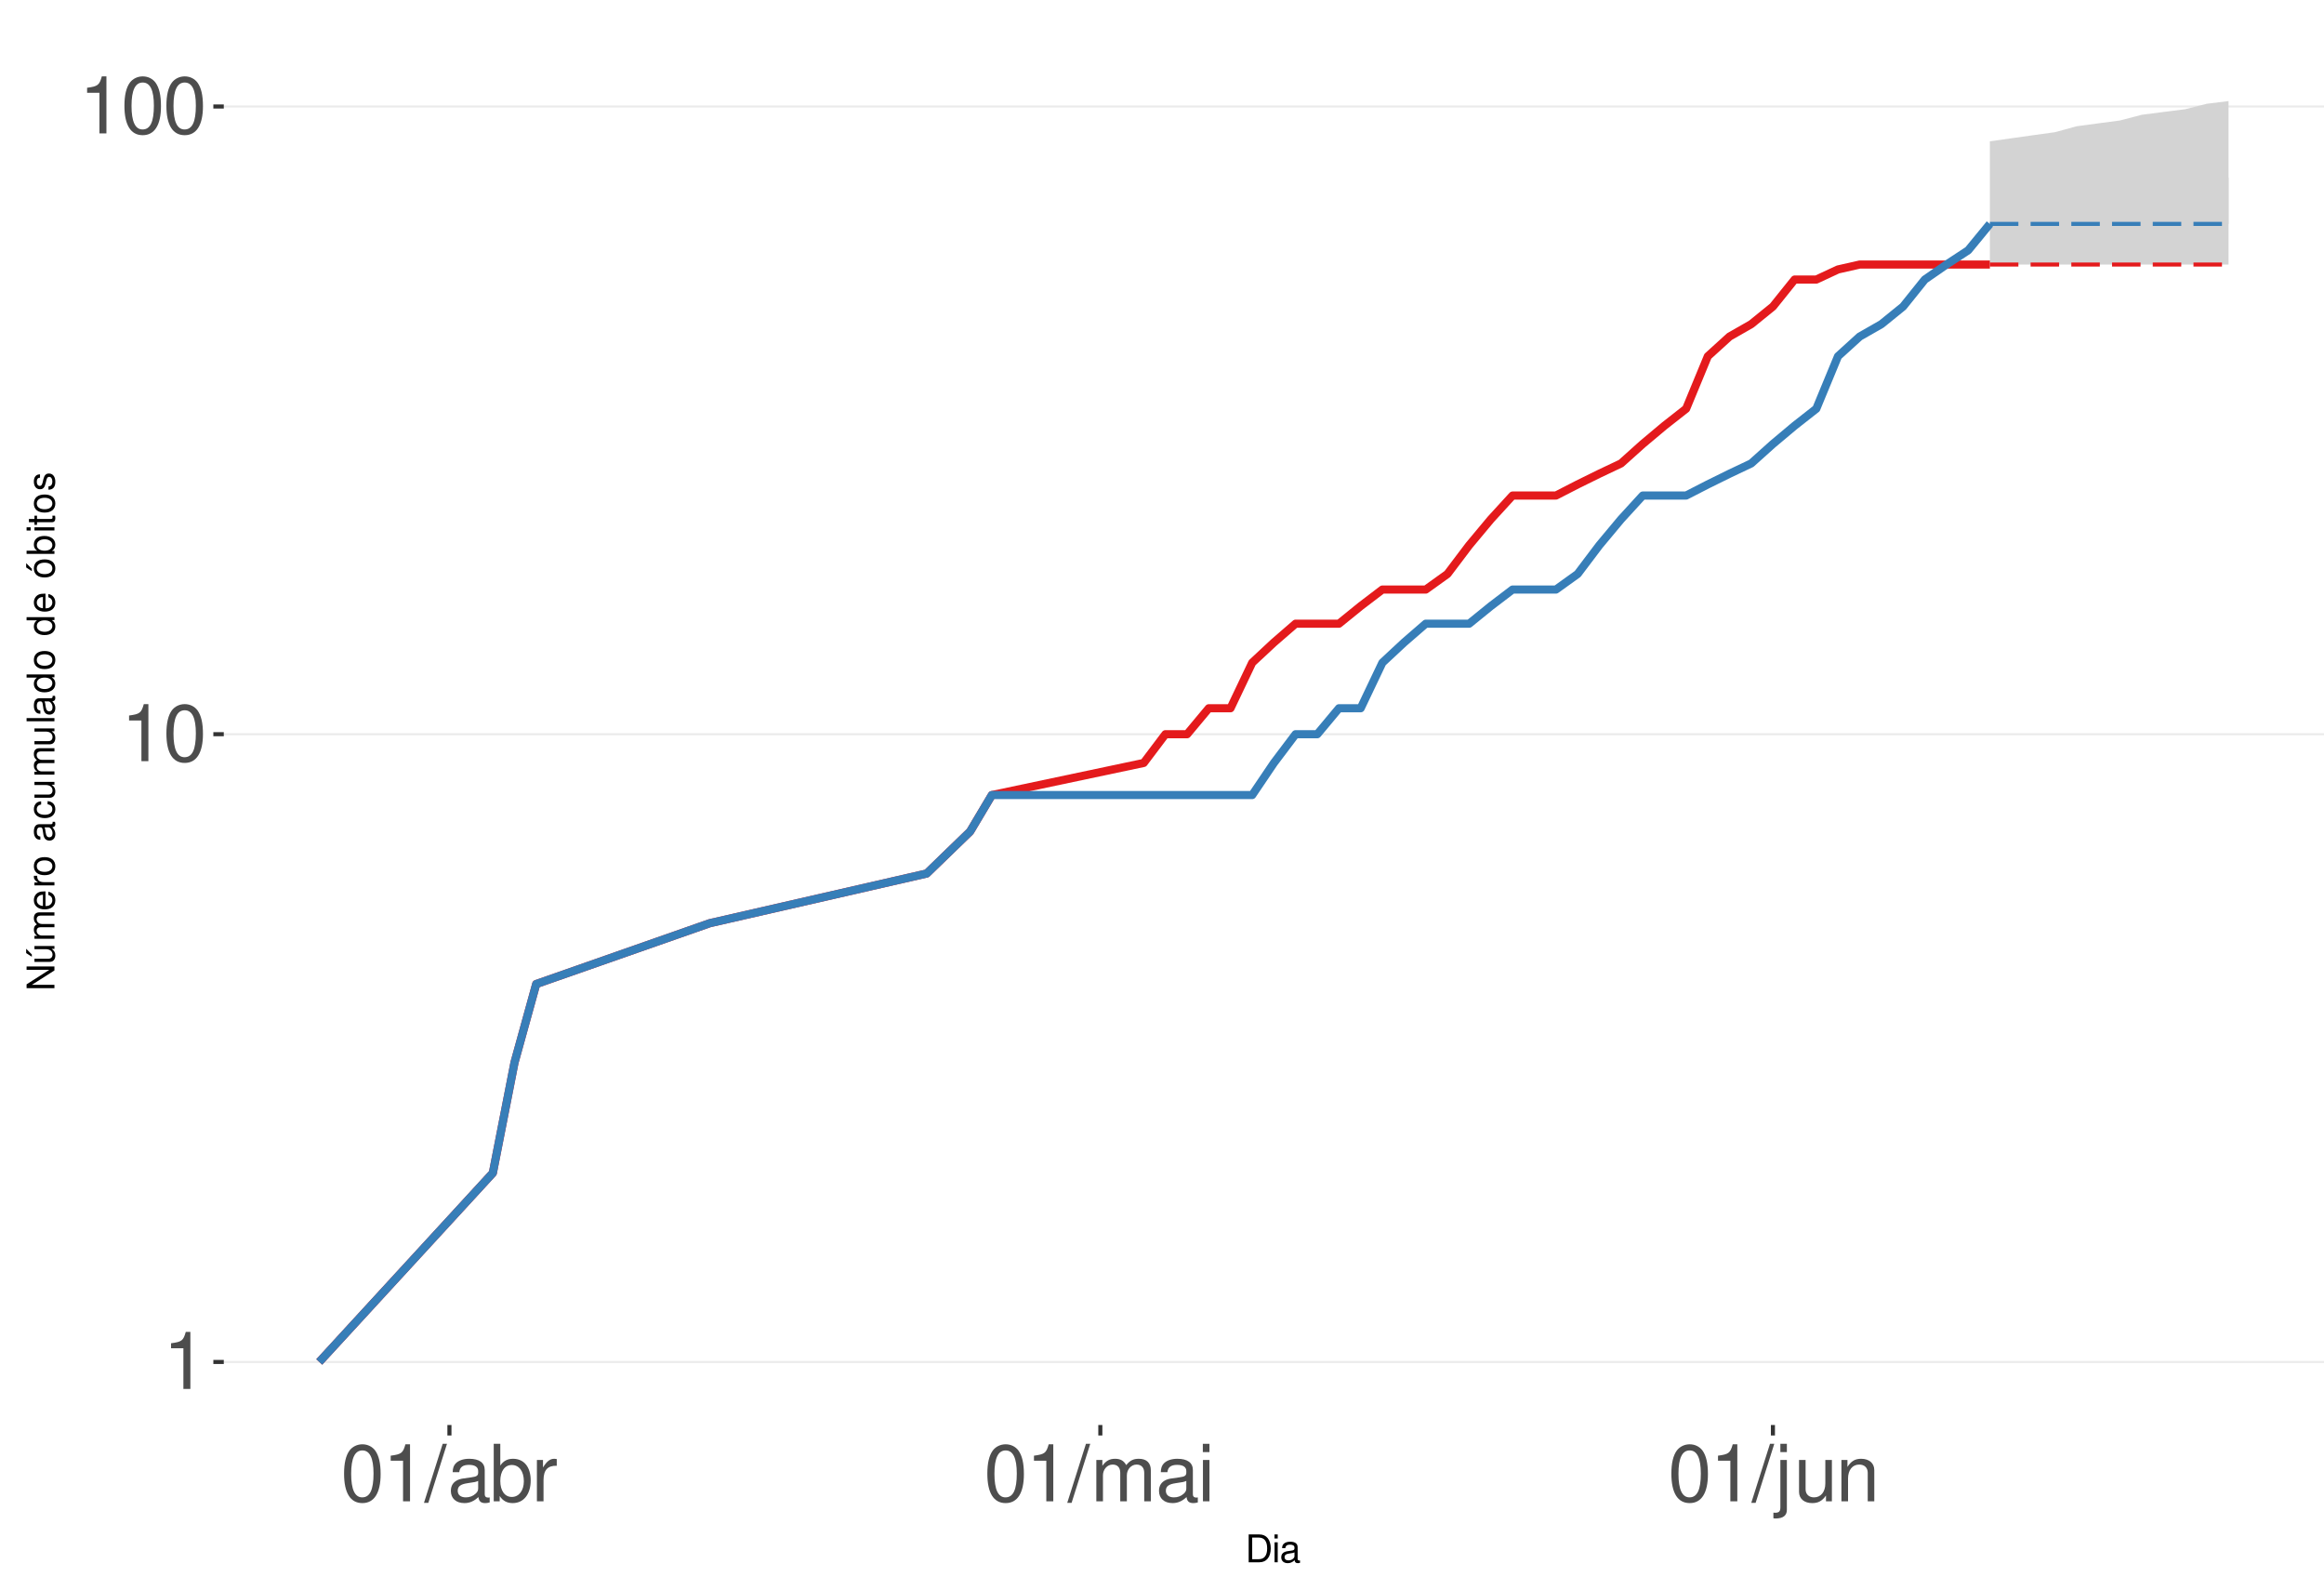
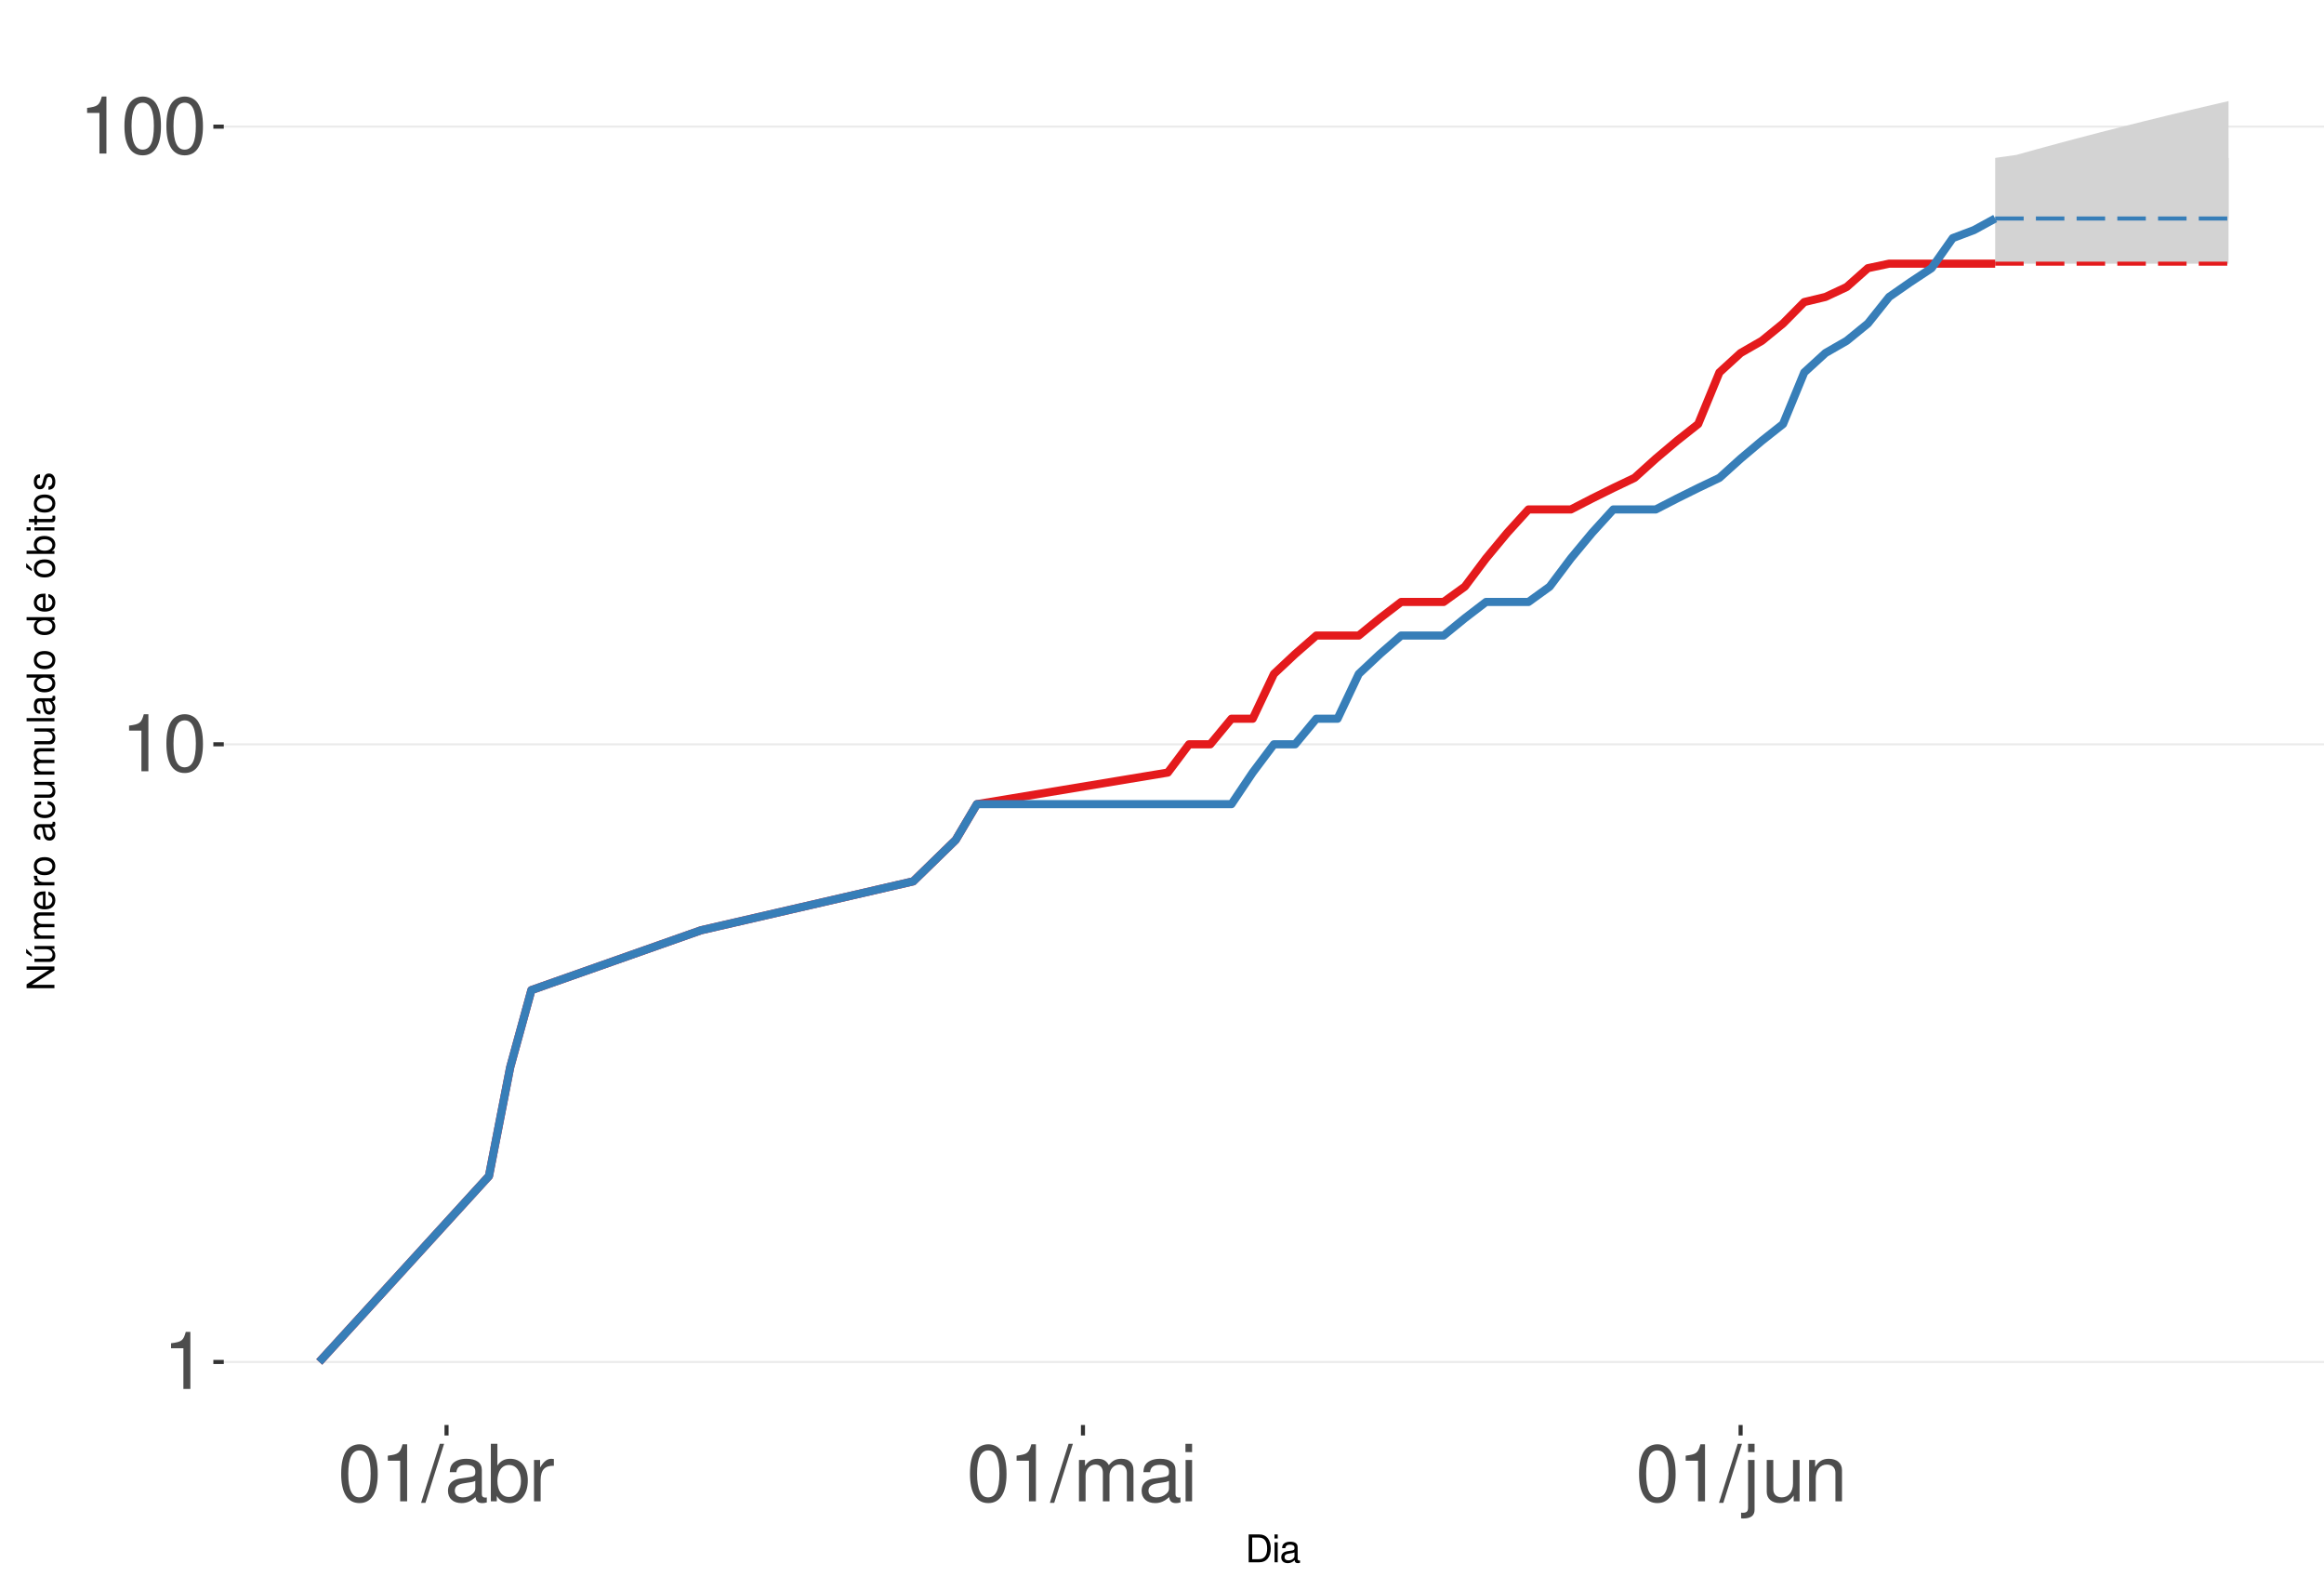
<svg xmlns="http://www.w3.org/2000/svg" xmlns:xlink="http://www.w3.org/1999/xlink" width="609pt" height="413pt" viewBox="0 0 609 413" version="1.1">
  <defs>
    <g>
      <symbol overflow="visible" id="glyph0-0">
        <path style="stroke:none;" d="" />
      </symbol>
      <symbol overflow="visible" id="glyph0-1">
        <path style="stroke:none;" d="M 5.344 -10.641 L 5.344 0 L 7.172 0 L 7.172 -14.938 L 5.969 -14.938 C 5.328 -12.641 4.922 -12.328 2.109 -11.953 L 2.109 -10.641 Z M 5.344 -10.641 " />
      </symbol>
      <symbol overflow="visible" id="glyph0-2">
        <path style="stroke:none;" d="M 5.688 -14.938 C 4.312 -14.938 3.078 -14.312 2.312 -13.297 C 1.359 -11.984 0.891 -10 0.891 -7.234 C 0.891 -2.188 2.547 0.469 5.688 0.469 C 8.781 0.469 10.469 -2.188 10.469 -7.109 C 10.469 -10 10.016 -11.938 9.047 -13.297 C 8.281 -14.328 7.062 -14.938 5.688 -14.938 Z M 5.688 -13.328 C 7.641 -13.328 8.609 -11.312 8.609 -7.266 C 8.609 -3.016 7.656 -1.031 5.641 -1.031 C 3.719 -1.031 2.75 -3.094 2.75 -7.203 C 2.75 -11.312 3.719 -13.328 5.688 -13.328 Z M 5.688 -13.328 " />
      </symbol>
      <symbol overflow="visible" id="glyph0-3">
        <path style="stroke:none;" d="M 4.734 -15.062 L -0.172 0.406 L 0.969 0.406 L 5.859 -15.062 Z M 4.734 -15.062 " />
      </symbol>
      <symbol overflow="visible" id="glyph0-4">
        <path style="stroke:none;" d="M 11.047 -1.016 C 10.859 -0.969 10.781 -0.969 10.672 -0.969 C 10.078 -0.969 9.75 -1.281 9.75 -1.812 L 9.75 -8.188 C 9.75 -10.094 8.344 -11.141 5.688 -11.141 C 4.094 -11.141 2.828 -10.672 2.094 -9.875 C 1.594 -9.312 1.391 -8.703 1.344 -7.625 L 3.078 -7.625 C 3.219 -8.938 4 -9.547 5.625 -9.547 C 7.188 -9.547 8.031 -8.969 8.031 -7.938 L 8.031 -7.484 C 8.016 -6.734 7.641 -6.469 6.234 -6.281 C 3.797 -5.969 3.422 -5.891 2.766 -5.625 C 1.516 -5.078 0.875 -4.125 0.875 -2.734 C 0.875 -0.766 2.234 0.469 4.422 0.469 C 5.781 0.469 6.875 0 8.094 -1.109 C 8.219 0 8.766 0.469 9.875 0.469 C 10.25 0.469 10.469 0.438 11.047 0.297 Z M 8.031 -3.406 C 8.031 -2.828 7.875 -2.484 7.359 -2 C 6.656 -1.359 5.797 -1.031 4.797 -1.031 C 3.453 -1.031 2.672 -1.672 2.672 -2.766 C 2.672 -3.906 3.406 -4.484 5.266 -4.75 C 7.109 -5 7.453 -5.078 8.031 -5.344 Z M 8.031 -3.406 " />
      </symbol>
      <symbol overflow="visible" id="glyph0-5">
        <path style="stroke:none;" d="M 1.109 -15.062 L 1.109 0 L 2.672 0 L 2.672 -1.391 C 3.484 -0.125 4.578 0.469 6.094 0.469 C 8.938 0.469 10.797 -1.859 10.797 -5.453 C 10.797 -8.969 9.047 -11.141 6.172 -11.141 C 4.688 -11.141 3.641 -10.578 2.828 -9.359 L 2.828 -15.062 Z M 5.844 -9.516 C 7.766 -9.516 9 -7.844 9 -5.266 C 9 -2.812 7.719 -1.141 5.844 -1.141 C 4 -1.141 2.828 -2.781 2.828 -5.328 C 2.828 -7.875 4 -9.516 5.844 -9.516 Z M 5.844 -9.516 " />
      </symbol>
      <symbol overflow="visible" id="glyph0-6">
        <path style="stroke:none;" d="M 1.422 -10.828 L 1.422 0 L 3.156 0 L 3.156 -5.625 C 3.188 -8.219 4.25 -9.375 6.625 -9.312 L 6.625 -11.078 C 6.344 -11.109 6.172 -11.141 5.969 -11.141 C 4.859 -11.141 4 -10.469 3.016 -8.859 L 3.016 -10.828 Z M 1.422 -10.828 " />
      </symbol>
      <symbol overflow="visible" id="glyph0-7">
        <path style="stroke:none;" d="M 1.453 -10.828 L 1.453 0 L 3.188 0 L 3.188 -6.797 C 3.188 -8.359 4.312 -9.625 5.719 -9.625 C 7 -9.625 7.719 -8.844 7.719 -7.453 L 7.719 0 L 9.453 0 L 9.453 -6.797 C 9.453 -8.359 10.594 -9.625 12 -9.625 C 13.266 -9.625 14 -8.812 14 -7.453 L 14 0 L 15.734 0 L 15.734 -8.125 C 15.734 -10.062 14.625 -11.141 12.594 -11.141 C 11.156 -11.141 10.281 -10.703 9.281 -9.484 C 8.641 -10.641 7.766 -11.141 6.359 -11.141 C 4.922 -11.141 3.953 -10.594 3.031 -9.297 L 3.031 -10.828 Z M 1.453 -10.828 " />
      </symbol>
      <symbol overflow="visible" id="glyph0-8">
        <path style="stroke:none;" d="M 3.094 -10.828 L 1.391 -10.828 L 1.391 0 L 3.094 0 Z M 3.094 -15.062 L 1.359 -15.062 L 1.359 -12.891 L 3.094 -12.891 Z M 3.094 -15.062 " />
      </symbol>
      <symbol overflow="visible" id="glyph0-9">
        <path style="stroke:none;" d="M 1.453 -10.828 L 1.453 1.562 C 1.453 2.641 1.109 3 0.047 3 C -0.078 3 -0.141 3 -0.375 2.969 L -0.375 4.438 C -0.172 4.484 -0.062 4.5 0.203 4.5 C 2.141 4.5 3.156 3.734 3.156 2.25 L 3.156 -10.828 Z M 3.156 -15.062 L 1.453 -15.062 L 1.453 -12.891 L 3.156 -12.891 Z M 3.156 -15.062 " />
      </symbol>
      <symbol overflow="visible" id="glyph0-10">
        <path style="stroke:none;" d="M 9.953 0 L 9.953 -10.828 L 8.234 -10.828 L 8.234 -4.688 C 8.234 -2.484 7.078 -1.031 5.281 -1.031 C 3.922 -1.031 3.062 -1.859 3.062 -3.156 L 3.062 -10.828 L 1.344 -10.828 L 1.344 -2.484 C 1.344 -0.688 2.688 0.469 4.797 0.469 C 6.375 0.469 7.391 -0.078 8.406 -1.516 L 8.406 0 Z M 9.953 0 " />
      </symbol>
      <symbol overflow="visible" id="glyph0-11">
        <path style="stroke:none;" d="M 1.453 -10.828 L 1.453 0 L 3.188 0 L 3.188 -5.969 C 3.188 -8.188 4.344 -9.625 6.109 -9.625 C 7.484 -9.625 8.344 -8.797 8.344 -7.5 L 8.344 0 L 10.062 0 L 10.062 -8.188 C 10.062 -9.984 8.719 -11.141 6.625 -11.141 C 5.016 -11.141 3.984 -10.516 3.031 -9 L 3.031 -10.828 Z M 1.453 -10.828 " />
      </symbol>
      <symbol overflow="visible" id="glyph1-0">
        <path style="stroke:none;" d="" />
      </symbol>
      <symbol overflow="visible" id="glyph1-1">
        <path style="stroke:none;" d="M 0.891 0 L 3.703 0 C 5.547 0 6.672 -1.375 6.672 -3.656 C 6.672 -5.906 5.547 -7.297 3.703 -7.297 L 0.891 -7.297 Z M 1.812 -0.812 L 1.812 -6.469 L 3.547 -6.469 C 4.984 -6.469 5.734 -5.5 5.734 -3.641 C 5.734 -1.797 4.984 -0.812 3.547 -0.812 Z M 1.812 -0.812 " />
      </symbol>
      <symbol overflow="visible" id="glyph1-2">
        <path style="stroke:none;" d="M 1.5 -5.234 L 0.672 -5.234 L 0.672 0 L 1.5 0 Z M 1.5 -7.297 L 0.656 -7.297 L 0.656 -6.234 L 1.5 -6.234 Z M 1.5 -7.297 " />
      </symbol>
      <symbol overflow="visible" id="glyph1-3">
        <path style="stroke:none;" d="M 5.344 -0.484 C 5.266 -0.469 5.219 -0.469 5.172 -0.469 C 4.875 -0.469 4.719 -0.625 4.719 -0.875 L 4.719 -3.953 C 4.719 -4.891 4.047 -5.391 2.75 -5.391 C 1.984 -5.391 1.375 -5.172 1.016 -4.781 C 0.766 -4.516 0.672 -4.203 0.656 -3.688 L 1.484 -3.688 C 1.562 -4.328 1.938 -4.625 2.719 -4.625 C 3.484 -4.625 3.891 -4.344 3.891 -3.844 L 3.891 -3.625 C 3.875 -3.266 3.703 -3.125 3.016 -3.047 C 1.844 -2.891 1.656 -2.844 1.344 -2.719 C 0.734 -2.453 0.422 -2 0.422 -1.312 C 0.422 -0.375 1.078 0.234 2.141 0.234 C 2.797 0.234 3.328 0 3.922 -0.547 C 3.984 0 4.234 0.234 4.781 0.234 C 4.953 0.234 5.062 0.203 5.344 0.141 Z M 3.891 -1.656 C 3.891 -1.375 3.812 -1.203 3.562 -0.969 C 3.219 -0.656 2.812 -0.5 2.312 -0.5 C 1.672 -0.5 1.297 -0.812 1.297 -1.344 C 1.297 -1.891 1.656 -2.172 2.547 -2.297 C 3.438 -2.422 3.609 -2.453 3.891 -2.594 Z M 3.891 -1.656 " />
      </symbol>
      <symbol overflow="visible" id="glyph2-0">
        <path style="stroke:none;" d="" />
      </symbol>
      <symbol overflow="visible" id="glyph2-1">
        <path style="stroke:none;" d="M -7.297 -6.453 L -7.297 -5.578 L -1.328 -5.578 L -7.297 -1.766 L -7.297 -0.766 L 0 -0.766 L 0 -1.641 L -5.906 -1.641 L 0 -5.406 L 0 -6.453 Z M -7.297 -6.453 " />
      </symbol>
      <symbol overflow="visible" id="glyph2-2">
        <path style="stroke:none;" d="M 0 -4.812 L -5.234 -4.812 L -5.234 -3.984 L -2.266 -3.984 C -1.203 -3.984 -0.5 -3.438 -0.5 -2.562 C -0.5 -1.906 -0.906 -1.484 -1.531 -1.484 L -5.234 -1.484 L -5.234 -0.656 L -1.203 -0.656 C -0.328 -0.656 0.234 -1.297 0.234 -2.312 C 0.234 -3.094 -0.047 -3.578 -0.734 -4.062 L 0 -4.062 Z M -7.406 -2.953 L -5.922 -2 L -5.922 -2.594 L -7.406 -4.094 Z M -7.406 -2.953 " />
      </symbol>
      <symbol overflow="visible" id="glyph2-3">
        <path style="stroke:none;" d="M -5.234 -0.703 L 0 -0.703 L 0 -1.547 L -3.297 -1.547 C -4.047 -1.547 -4.656 -2.094 -4.656 -2.766 C -4.656 -3.391 -4.281 -3.734 -3.609 -3.734 L 0 -3.734 L 0 -4.578 L -3.297 -4.578 C -4.047 -4.578 -4.656 -5.125 -4.656 -5.812 C -4.656 -6.422 -4.266 -6.781 -3.609 -6.781 L 0 -6.781 L 0 -7.625 L -3.938 -7.625 C -4.875 -7.625 -5.391 -7.078 -5.391 -6.094 C -5.391 -5.406 -5.188 -4.984 -4.594 -4.484 C -5.156 -4.188 -5.391 -3.766 -5.391 -3.078 C -5.391 -2.375 -5.125 -1.906 -4.5 -1.469 L -5.234 -1.469 Z M -5.234 -0.703 " />
      </symbol>
      <symbol overflow="visible" id="glyph2-4">
        <path style="stroke:none;" d="M -2.344 -5.125 C -3.141 -5.125 -3.625 -5.062 -4.016 -4.922 C -4.875 -4.578 -5.391 -3.781 -5.391 -2.797 C -5.391 -1.344 -4.281 -0.406 -2.547 -0.406 C -0.812 -0.406 0.234 -1.297 0.234 -2.781 C 0.234 -3.984 -0.453 -4.812 -1.594 -5.016 L -1.594 -4.188 C -0.906 -3.953 -0.547 -3.484 -0.547 -2.812 C -0.547 -2.281 -0.781 -1.828 -1.219 -1.547 C -1.516 -1.344 -1.812 -1.281 -2.344 -1.266 Z M -3.016 -1.297 C -3.984 -1.359 -4.625 -1.953 -4.625 -2.797 C -4.625 -3.641 -3.953 -4.234 -3.016 -4.234 Z M -3.016 -1.297 " />
      </symbol>
      <symbol overflow="visible" id="glyph2-5">
        <path style="stroke:none;" d="M -5.234 -0.688 L 0 -0.688 L 0 -1.531 L -2.719 -1.531 C -3.984 -1.547 -4.547 -2.062 -4.516 -3.203 L -5.359 -3.203 C -5.375 -3.062 -5.391 -2.984 -5.391 -2.891 C -5.391 -2.344 -5.062 -1.938 -4.297 -1.453 L -5.234 -1.453 Z M -5.234 -0.688 " />
      </symbol>
      <symbol overflow="visible" id="glyph2-6">
        <path style="stroke:none;" d="M -5.391 -2.719 C -5.391 -1.234 -4.344 -0.359 -2.578 -0.359 C -0.812 -0.359 0.234 -1.234 0.234 -2.734 C 0.234 -4.203 -0.812 -5.094 -2.547 -5.094 C -4.359 -5.094 -5.391 -4.234 -5.391 -2.719 Z M -4.625 -2.734 C -4.625 -3.672 -3.844 -4.234 -2.547 -4.234 C -1.312 -4.234 -0.547 -3.656 -0.547 -2.734 C -0.547 -1.797 -1.312 -1.234 -2.578 -1.234 C -3.844 -1.234 -4.625 -1.797 -4.625 -2.734 Z M -4.625 -2.734 " />
      </symbol>
      <symbol overflow="visible" id="glyph2-7">
        <path style="stroke:none;" d="" />
      </symbol>
      <symbol overflow="visible" id="glyph2-8">
        <path style="stroke:none;" d="M -0.484 -5.344 C -0.469 -5.266 -0.469 -5.219 -0.469 -5.172 C -0.469 -4.875 -0.625 -4.719 -0.875 -4.719 L -3.953 -4.719 C -4.891 -4.719 -5.391 -4.047 -5.391 -2.75 C -5.391 -1.984 -5.172 -1.375 -4.781 -1.016 C -4.516 -0.766 -4.203 -0.672 -3.688 -0.656 L -3.688 -1.484 C -4.328 -1.562 -4.625 -1.938 -4.625 -2.719 C -4.625 -3.484 -4.344 -3.891 -3.844 -3.891 L -3.625 -3.891 C -3.266 -3.875 -3.125 -3.703 -3.047 -3.016 C -2.891 -1.844 -2.844 -1.656 -2.719 -1.344 C -2.453 -0.734 -2 -0.422 -1.312 -0.422 C -0.375 -0.422 0.234 -1.078 0.234 -2.141 C 0.234 -2.797 0 -3.328 -0.547 -3.922 C 0 -3.984 0.234 -4.234 0.234 -4.781 C 0.234 -4.953 0.203 -5.062 0.141 -5.344 Z M -1.656 -3.891 C -1.375 -3.891 -1.203 -3.812 -0.969 -3.562 C -0.656 -3.219 -0.5 -2.812 -0.5 -2.312 C -0.5 -1.672 -0.812 -1.297 -1.344 -1.297 C -1.891 -1.297 -2.172 -1.656 -2.297 -2.547 C -2.422 -3.438 -2.453 -3.609 -2.594 -3.891 Z M -1.656 -3.891 " />
      </symbol>
      <symbol overflow="visible" id="glyph2-9">
        <path style="stroke:none;" d="M -3.484 -4.703 C -3.984 -4.672 -4.312 -4.562 -4.609 -4.359 C -5.094 -4 -5.391 -3.375 -5.391 -2.641 C -5.391 -1.219 -4.266 -0.312 -2.531 -0.312 C -0.844 -0.312 0.234 -1.203 0.234 -2.625 C 0.234 -3.875 -0.516 -4.672 -1.797 -4.766 L -1.797 -3.938 C -0.953 -3.797 -0.547 -3.359 -0.547 -2.656 C -0.547 -1.734 -1.297 -1.188 -2.531 -1.188 C -3.844 -1.188 -4.625 -1.719 -4.625 -2.625 C -4.625 -3.328 -4.203 -3.766 -3.484 -3.875 Z M -3.484 -4.703 " />
      </symbol>
      <symbol overflow="visible" id="glyph2-10">
        <path style="stroke:none;" d="M 0 -4.812 L -5.234 -4.812 L -5.234 -3.984 L -2.266 -3.984 C -1.203 -3.984 -0.5 -3.438 -0.5 -2.562 C -0.5 -1.906 -0.906 -1.484 -1.531 -1.484 L -5.234 -1.484 L -5.234 -0.656 L -1.203 -0.656 C -0.328 -0.656 0.234 -1.297 0.234 -2.312 C 0.234 -3.094 -0.047 -3.578 -0.734 -4.062 L 0 -4.062 Z M 0 -4.812 " />
      </symbol>
      <symbol overflow="visible" id="glyph2-11">
        <path style="stroke:none;" d="M -7.297 -1.516 L -7.297 -0.688 L 0 -0.688 L 0 -1.516 Z M -7.297 -1.516 " />
      </symbol>
      <symbol overflow="visible" id="glyph2-12">
        <path style="stroke:none;" d="M -7.297 -4.953 L -7.297 -4.125 L -4.578 -4.125 C -5.109 -3.766 -5.391 -3.203 -5.391 -2.516 C -5.391 -1.156 -4.297 -0.266 -2.625 -0.266 C -0.859 -0.266 0.234 -1.125 0.234 -2.547 C 0.234 -3.266 -0.047 -3.766 -0.688 -4.203 L 0 -4.203 L 0 -4.953 Z M -4.609 -2.656 C -4.609 -3.547 -3.812 -4.125 -2.562 -4.125 C -1.344 -4.125 -0.547 -3.547 -0.547 -2.656 C -0.547 -1.734 -1.359 -1.125 -2.578 -1.125 C -3.797 -1.125 -4.609 -1.734 -4.609 -2.656 Z M -4.609 -2.656 " />
      </symbol>
      <symbol overflow="visible" id="glyph2-13">
        <path style="stroke:none;" d="M -5.391 -2.719 C -5.391 -1.234 -4.344 -0.359 -2.578 -0.359 C -0.812 -0.359 0.234 -1.234 0.234 -2.734 C 0.234 -4.203 -0.812 -5.094 -2.547 -5.094 C -4.359 -5.094 -5.391 -4.234 -5.391 -2.719 Z M -4.625 -2.734 C -4.625 -3.672 -3.844 -4.234 -2.547 -4.234 C -1.312 -4.234 -0.547 -3.656 -0.547 -2.734 C -0.547 -1.797 -1.312 -1.234 -2.578 -1.234 C -3.844 -1.234 -4.625 -1.797 -4.625 -2.734 Z M -7.406 -2.984 L -5.922 -2.016 L -5.922 -2.625 L -7.406 -4.109 Z M -7.406 -2.984 " />
      </symbol>
      <symbol overflow="visible" id="glyph2-14">
        <path style="stroke:none;" d="M -7.297 -0.547 L 0 -0.547 L 0 -1.297 L -0.672 -1.297 C -0.062 -1.688 0.234 -2.219 0.234 -2.953 C 0.234 -4.328 -0.906 -5.234 -2.641 -5.234 C -4.344 -5.234 -5.391 -4.375 -5.391 -2.984 C -5.391 -2.266 -5.125 -1.766 -4.531 -1.375 L -7.297 -1.375 Z M -4.609 -2.828 C -4.609 -3.766 -3.797 -4.359 -2.547 -4.359 C -1.359 -4.359 -0.547 -3.734 -0.547 -2.828 C -0.547 -1.938 -1.344 -1.375 -2.578 -1.375 C -3.812 -1.375 -4.609 -1.938 -4.609 -2.828 Z M -4.609 -2.828 " />
      </symbol>
      <symbol overflow="visible" id="glyph2-15">
        <path style="stroke:none;" d="M -5.234 -1.5 L -5.234 -0.672 L 0 -0.672 L 0 -1.5 Z M -7.297 -1.5 L -7.297 -0.656 L -6.234 -0.656 L -6.234 -1.5 Z M -7.297 -1.5 " />
      </symbol>
      <symbol overflow="visible" id="glyph2-16">
        <path style="stroke:none;" d="M -5.234 -2.547 L -5.234 -1.688 L -6.688 -1.688 L -6.688 -0.844 L -5.234 -0.844 L -5.234 -0.141 L -4.562 -0.141 L -4.562 -0.844 L -0.594 -0.844 C -0.062 -0.844 0.234 -1.203 0.234 -1.859 C 0.234 -2.078 0.203 -2.266 0.156 -2.547 L -0.547 -2.547 C -0.516 -2.422 -0.5 -2.312 -0.5 -2.141 C -0.5 -1.781 -0.594 -1.688 -0.969 -1.688 L -4.562 -1.688 L -4.562 -2.547 Z M -5.234 -2.547 " />
      </symbol>
      <symbol overflow="visible" id="glyph2-17">
        <path style="stroke:none;" d="M -3.781 -4.375 C -4.812 -4.375 -5.391 -3.688 -5.391 -2.484 C -5.391 -1.266 -4.766 -0.469 -3.797 -0.469 C -2.969 -0.469 -2.578 -0.891 -2.281 -2.125 L -2.094 -2.906 C -1.953 -3.484 -1.734 -3.719 -1.375 -3.719 C -0.875 -3.719 -0.547 -3.234 -0.547 -2.5 C -0.547 -2.047 -0.672 -1.672 -0.891 -1.453 C -1.047 -1.328 -1.188 -1.266 -1.562 -1.219 L -1.562 -0.344 C -0.344 -0.375 0.234 -1.062 0.234 -2.438 C 0.234 -3.75 -0.422 -4.594 -1.438 -4.594 C -2.203 -4.594 -2.641 -4.156 -2.891 -3.109 L -3.078 -2.312 C -3.234 -1.625 -3.453 -1.344 -3.828 -1.344 C -4.312 -1.344 -4.625 -1.766 -4.625 -2.453 C -4.625 -3.125 -4.328 -3.484 -3.781 -3.5 Z M -3.781 -4.375 " />
      </symbol>
    </g>
    <clipPath id="clip1">
      <path d="M 58.645 9.961 L 609 9.961 L 609 373.328 L 58.645 373.328 Z M 58.645 9.961 " />
    </clipPath>
    <clipPath id="clip2">
      <path d="M 58.645 356 L 609 356 L 609 358 L 58.645 358 Z M 58.645 356 " />
    </clipPath>
    <clipPath id="clip3">
-       <path d="M 58.645 192 L 609 192 L 609 193 L 58.645 193 Z M 58.645 192 " />
+       <path d="M 58.645 194 L 609 194 L 609 196 L 58.645 196 Z M 58.645 194 " />
    </clipPath>
    <clipPath id="clip4">
-       <path d="M 58.645 27 L 609 27 L 609 29 L 58.645 29 Z M 58.645 27 " />
+       <path d="M 58.645 32 L 609 32 L 609 34 L 58.645 34 Z M 58.645 32 " />
    </clipPath>
  </defs>
  <g id="surface255">
    <rect x="0" y="0" width="609" height="413" style="fill:rgb(100%,100%,100%);fill-opacity:1;stroke:none;" />
    <rect x="0" y="0" width="609" height="413" style="fill:rgb(100%,100%,100%);fill-opacity:1;stroke:none;" />
    <path style="fill:none;stroke-width:1.067;stroke-linecap:round;stroke-linejoin:round;stroke:rgb(100%,100%,100%);stroke-opacity:1;stroke-miterlimit:10;" d="M 0 413 L 609 413 L 609 0 L 0 0 Z M 0 413 " />
    <g clip-path="url(#clip1)" clip-rule="nonzero">
      <path style=" stroke:none;fill-rule:nonzero;fill:rgb(100%,100%,100%);fill-opacity:1;" d="M 58.645 373.328 L 609 373.328 L 609 9.961 L 58.645 9.961 Z M 58.645 373.328 " />
    </g>
    <g clip-path="url(#clip2)" clip-rule="nonzero">
      <path style="fill:none;stroke-width:0.533;stroke-linecap:butt;stroke-linejoin:round;stroke:rgb(92.157%,92.157%,92.157%);stroke-opacity:1;stroke-miterlimit:10;" d="M 58.645 356.812 L 609 356.812 " />
    </g>
    <g clip-path="url(#clip3)" clip-rule="nonzero">
-       <path style="fill:none;stroke-width:0.533;stroke-linecap:butt;stroke-linejoin:round;stroke:rgb(92.157%,92.157%,92.157%);stroke-opacity:1;stroke-miterlimit:10;" d="M 58.645 192.352 L 609 192.352 " />
+       <path style="fill:none;stroke-width:0.533;stroke-linecap:butt;stroke-linejoin:round;stroke:rgb(92.157%,92.157%,92.157%);stroke-opacity:1;stroke-miterlimit:10;" d="M 58.645 194.996 L 609 194.996 " />
    </g>
    <g clip-path="url(#clip4)" clip-rule="nonzero">
-       <path style="fill:none;stroke-width:0.533;stroke-linecap:butt;stroke-linejoin:round;stroke:rgb(92.157%,92.157%,92.157%);stroke-opacity:1;stroke-miterlimit:10;" d="M 58.645 27.895 L 609 27.895 " />
-     </g>
-     <path style=" stroke:none;fill-rule:nonzero;fill:rgb(82.745%,82.745%,82.745%);fill-opacity:1;" d="M 521.445 37.023 L 527.129 36.219 L 532.816 35.418 L 538.5 34.629 L 544.184 33.078 L 549.871 32.312 L 555.555 31.559 L 561.242 30.07 L 566.926 29.336 L 572.613 28.613 L 578.297 27.184 L 583.984 26.48 L 583.984 69.305 L 521.445 69.305 Z M 521.445 37.023 " />
-     <path style=" stroke:none;fill-rule:nonzero;fill:rgb(82.745%,82.745%,82.745%);fill-opacity:1;" d="M 521.445 58.66 L 527.129 57.57 L 532.816 56.496 L 538.5 54.395 L 544.184 53.367 L 549.871 52.355 L 555.555 51.355 L 561.242 50.371 L 566.926 48.441 L 572.613 47.496 L 578.297 46.562 L 583.984 46.562 L 583.984 58.66 Z M 521.445 58.66 " />
-     <path style="fill:none;stroke-width:2.134;stroke-linecap:butt;stroke-linejoin:round;stroke:rgb(89.412%,10.196%,10.98%);stroke-opacity:1;stroke-miterlimit:10;" d="M 83.66 356.812 L 129.145 307.305 L 134.832 278.344 L 140.516 257.797 L 186 241.859 L 242.855 228.84 L 254.227 217.828 L 259.91 208.289 L 299.711 199.879 L 305.395 192.352 L 311.082 192.352 L 316.766 185.547 L 322.453 185.547 L 328.137 173.613 L 333.824 168.32 L 339.508 163.395 L 350.879 163.395 L 356.566 158.785 L 362.25 154.453 L 373.621 154.453 L 379.305 150.371 L 384.992 142.848 L 390.676 136.039 L 396.363 129.824 L 407.734 129.824 L 413.418 126.906 L 419.105 124.105 L 424.789 121.41 L 430.477 116.309 L 436.16 111.543 L 441.848 107.078 L 447.531 93.34 L 453.219 88.172 L 458.902 84.926 L 464.59 80.316 L 470.273 73.238 L 475.961 73.238 L 481.645 70.594 L 487.332 69.305 L 521.445 69.305 " />
-     <path style="fill:none;stroke-width:1.067;stroke-linecap:butt;stroke-linejoin:round;stroke:rgb(89.412%,10.196%,10.98%);stroke-opacity:1;stroke-dasharray:7.469,3.201;stroke-miterlimit:10;" d="M 521.445 69.305 L 583.984 69.305 " />
-     <path style="fill:none;stroke-width:2.134;stroke-linecap:butt;stroke-linejoin:round;stroke:rgb(21.569%,49.412%,72.157%);stroke-opacity:1;stroke-miterlimit:10;" d="M 83.66 356.812 L 129.145 307.305 L 134.832 278.344 L 140.516 257.797 L 186 241.859 L 242.855 228.84 L 254.227 217.828 L 259.91 208.289 L 328.137 208.289 L 333.824 199.879 L 339.508 192.352 L 345.195 192.352 L 350.879 185.547 L 356.566 185.547 L 362.25 173.613 L 367.934 168.32 L 373.621 163.395 L 384.992 163.395 L 390.676 158.785 L 396.363 154.453 L 407.734 154.453 L 413.418 150.371 L 419.105 142.848 L 424.789 136.039 L 430.477 129.824 L 441.848 129.824 L 447.531 126.906 L 453.219 124.105 L 458.902 121.41 L 464.59 116.309 L 470.273 111.543 L 475.961 107.078 L 481.645 93.34 L 487.332 88.172 L 493.016 84.926 L 498.703 80.316 L 504.387 73.238 L 510.074 69.305 L 515.758 65.578 L 521.445 58.66 " />
-     <path style="fill:none;stroke-width:1.067;stroke-linecap:butt;stroke-linejoin:round;stroke:rgb(21.569%,49.412%,72.157%);stroke-opacity:1;stroke-dasharray:7.469,3.201;stroke-miterlimit:10;" d="M 521.445 58.66 L 583.984 58.66 " />
+       <path style="fill:none;stroke-width:0.533;stroke-linecap:butt;stroke-linejoin:round;stroke:rgb(92.157%,92.157%,92.157%);stroke-opacity:1;stroke-miterlimit:10;" d="M 58.645 33.176 L 609 33.176 " />
+     </g>
+     <path style=" stroke:none;fill-rule:nonzero;fill:rgb(82.745%,82.745%,82.745%);fill-opacity:1;" d="M 522.832 41.367 L 528.391 40.582 L 533.953 39.035 L 539.512 37.527 L 545.07 36.047 L 550.629 34.598 L 556.188 33.176 L 561.746 31.785 L 567.305 30.422 L 572.867 29.082 L 578.426 27.77 L 583.984 26.48 L 583.984 69.078 L 522.832 69.078 Z M 522.832 41.367 " />
+     <path style=" stroke:none;fill-rule:nonzero;fill:rgb(82.745%,82.745%,82.745%);fill-opacity:1;" d="M 522.832 57.246 L 528.391 55.293 L 533.953 53.395 L 539.512 51.547 L 545.07 50.637 L 550.629 48.859 L 556.188 47.125 L 561.746 45.43 L 567.305 43.777 L 572.867 42.965 L 578.426 42.16 L 583.984 41.367 L 583.984 57.246 Z M 522.832 57.246 " />
+     <path style="fill:none;stroke-width:2.134;stroke-linecap:butt;stroke-linejoin:round;stroke:rgb(89.412%,10.196%,10.98%);stroke-opacity:1;stroke-miterlimit:10;" d="M 83.66 356.812 L 128.133 308.102 L 133.695 279.605 L 139.254 259.387 L 183.727 243.707 L 239.316 230.895 L 250.434 220.062 L 255.996 210.676 L 306.027 202.398 L 311.586 194.996 L 317.145 194.996 L 322.703 188.297 L 328.262 188.297 L 333.824 176.559 L 339.383 171.348 L 344.941 166.5 L 356.059 166.5 L 361.617 161.965 L 367.176 157.703 L 378.297 157.703 L 383.855 153.688 L 389.414 146.281 L 394.973 139.586 L 400.531 133.469 L 411.652 133.469 L 417.211 130.602 L 422.77 127.844 L 428.328 125.191 L 433.887 120.172 L 439.445 115.484 L 445.004 111.09 L 450.566 97.57 L 456.125 92.488 L 461.684 89.293 L 467.242 84.758 L 472.801 79.133 L 478.359 77.793 L 483.918 75.191 L 489.477 70.258 L 495.039 69.078 L 522.832 69.078 " />
+     <path style="fill:none;stroke-width:1.067;stroke-linecap:butt;stroke-linejoin:round;stroke:rgb(89.412%,10.196%,10.98%);stroke-opacity:1;stroke-dasharray:7.469,3.201;stroke-miterlimit:10;" d="M 522.832 69.078 L 583.984 69.078 " />
+     <path style="fill:none;stroke-width:2.134;stroke-linecap:butt;stroke-linejoin:round;stroke:rgb(21.569%,49.412%,72.157%);stroke-opacity:1;stroke-miterlimit:10;" d="M 83.66 356.812 L 128.133 308.102 L 133.695 279.605 L 139.254 259.387 L 183.727 243.707 L 239.316 230.895 L 250.434 220.062 L 255.996 210.676 L 322.703 210.676 L 328.262 202.398 L 333.824 194.996 L 339.383 194.996 L 344.941 188.297 L 350.5 188.297 L 356.059 176.559 L 361.617 171.348 L 367.176 166.5 L 378.297 166.5 L 383.855 161.965 L 389.414 157.703 L 400.531 157.703 L 406.09 153.688 L 411.652 146.281 L 417.211 139.586 L 422.77 133.469 L 433.887 133.469 L 439.445 130.602 L 445.004 127.844 L 450.566 125.191 L 456.125 120.172 L 461.684 115.484 L 467.242 111.09 L 472.801 97.57 L 478.359 92.488 L 483.918 89.293 L 489.477 84.758 L 495.039 77.793 L 500.598 73.926 L 506.156 70.258 L 511.715 62.379 L 517.273 60.281 L 522.832 57.246 " />
+     <path style="fill:none;stroke-width:1.067;stroke-linecap:butt;stroke-linejoin:round;stroke:rgb(21.569%,49.412%,72.157%);stroke-opacity:1;stroke-dasharray:7.469,3.201;stroke-miterlimit:10;" d="M 522.832 57.246 L 583.984 57.246 " />
    <g style="fill:rgb(30.196%,30.196%,30.196%);fill-opacity:1;">
      <use xlink:href="#glyph0-1" x="42.715" y="363.866" />
    </g>
    <g style="fill:rgb(30.196%,30.196%,30.196%);fill-opacity:1;">
-       <use xlink:href="#glyph0-1" x="31.715" y="199.405" />
-       <use xlink:href="#glyph0-2" x="42.715" y="199.405" />
-     </g>
-     <g style="fill:rgb(30.196%,30.196%,30.196%);fill-opacity:1;">
-       <use xlink:href="#glyph0-1" x="20.715" y="34.948" />
-       <use xlink:href="#glyph0-2" x="31.715" y="34.948" />
-       <use xlink:href="#glyph0-2" x="42.715" y="34.948" />
+       <use xlink:href="#glyph0-1" x="31.715" y="202.05" />
+       <use xlink:href="#glyph0-2" x="42.715" y="202.05" />
+     </g>
+     <g style="fill:rgb(30.196%,30.196%,30.196%);fill-opacity:1;">
+       <use xlink:href="#glyph0-1" x="20.715" y="40.229" />
+       <use xlink:href="#glyph0-2" x="31.715" y="40.229" />
+       <use xlink:href="#glyph0-2" x="42.715" y="40.229" />
    </g>
    <path style="fill:none;stroke-width:1.067;stroke-linecap:butt;stroke-linejoin:round;stroke:rgb(20%,20%,20%);stroke-opacity:1;stroke-miterlimit:10;" d="M 55.906 356.812 L 58.645 356.812 " />
-     <path style="fill:none;stroke-width:1.067;stroke-linecap:butt;stroke-linejoin:round;stroke:rgb(20%,20%,20%);stroke-opacity:1;stroke-miterlimit:10;" d="M 55.906 192.352 L 58.645 192.352 " />
-     <path style="fill:none;stroke-width:1.067;stroke-linecap:butt;stroke-linejoin:round;stroke:rgb(20%,20%,20%);stroke-opacity:1;stroke-miterlimit:10;" d="M 55.906 27.895 L 58.645 27.895 " />
-     <path style="fill:none;stroke-width:1.067;stroke-linecap:butt;stroke-linejoin:round;stroke:rgb(20%,20%,20%);stroke-opacity:1;stroke-miterlimit:10;" d="M 117.773 376.07 L 117.773 373.328 " />
-     <path style="fill:none;stroke-width:1.067;stroke-linecap:butt;stroke-linejoin:round;stroke:rgb(20%,20%,20%);stroke-opacity:1;stroke-miterlimit:10;" d="M 288.34 376.07 L 288.34 373.328 " />
-     <path style="fill:none;stroke-width:1.067;stroke-linecap:butt;stroke-linejoin:round;stroke:rgb(20%,20%,20%);stroke-opacity:1;stroke-miterlimit:10;" d="M 464.59 376.07 L 464.59 373.328 " />
-     <g style="fill:rgb(30.196%,30.196%,30.196%);fill-opacity:1;">
-       <use xlink:href="#glyph0-2" x="89.273" y="393.315" />
-       <use xlink:href="#glyph0-1" x="100.273" y="393.315" />
-       <use xlink:href="#glyph0-3" x="111.273" y="393.315" />
-       <use xlink:href="#glyph0-4" x="117.273" y="393.315" />
-       <use xlink:href="#glyph0-5" x="128.273" y="393.315" />
-       <use xlink:href="#glyph0-6" x="139.273" y="393.315" />
-     </g>
-     <g style="fill:rgb(30.196%,30.196%,30.196%);fill-opacity:1;">
-       <use xlink:href="#glyph0-2" x="257.84" y="393.315" />
-       <use xlink:href="#glyph0-1" x="268.84" y="393.315" />
-       <use xlink:href="#glyph0-3" x="279.84" y="393.315" />
-       <use xlink:href="#glyph0-7" x="285.84" y="393.315" />
-       <use xlink:href="#glyph0-4" x="302.84" y="393.315" />
-       <use xlink:href="#glyph0-8" x="313.84" y="393.315" />
-     </g>
-     <g style="fill:rgb(30.196%,30.196%,30.196%);fill-opacity:1;">
-       <use xlink:href="#glyph0-2" x="437.09" y="393.315" />
-       <use xlink:href="#glyph0-1" x="448.09" y="393.315" />
-       <use xlink:href="#glyph0-3" x="459.09" y="393.315" />
-       <use xlink:href="#glyph0-9" x="465.09" y="393.315" />
-       <use xlink:href="#glyph0-10" x="470.09" y="393.315" />
-       <use xlink:href="#glyph0-11" x="481.09" y="393.315" />
+     <path style="fill:none;stroke-width:1.067;stroke-linecap:butt;stroke-linejoin:round;stroke:rgb(20%,20%,20%);stroke-opacity:1;stroke-miterlimit:10;" d="M 55.906 194.996 L 58.645 194.996 " />
+     <path style="fill:none;stroke-width:1.067;stroke-linecap:butt;stroke-linejoin:round;stroke:rgb(20%,20%,20%);stroke-opacity:1;stroke-miterlimit:10;" d="M 55.906 33.176 L 58.645 33.176 " />
+     <path style="fill:none;stroke-width:1.067;stroke-linecap:butt;stroke-linejoin:round;stroke:rgb(20%,20%,20%);stroke-opacity:1;stroke-miterlimit:10;" d="M 117.016 376.07 L 117.016 373.328 " />
+     <path style="fill:none;stroke-width:1.067;stroke-linecap:butt;stroke-linejoin:round;stroke:rgb(20%,20%,20%);stroke-opacity:1;stroke-miterlimit:10;" d="M 283.789 376.07 L 283.789 373.328 " />
+     <path style="fill:none;stroke-width:1.067;stroke-linecap:butt;stroke-linejoin:round;stroke:rgb(20%,20%,20%);stroke-opacity:1;stroke-miterlimit:10;" d="M 456.125 376.07 L 456.125 373.328 " />
+     <g style="fill:rgb(30.196%,30.196%,30.196%);fill-opacity:1;">
+       <use xlink:href="#glyph0-2" x="88.516" y="393.315" />
+       <use xlink:href="#glyph0-1" x="99.516" y="393.315" />
+       <use xlink:href="#glyph0-3" x="110.516" y="393.315" />
+       <use xlink:href="#glyph0-4" x="116.516" y="393.315" />
+       <use xlink:href="#glyph0-5" x="127.516" y="393.315" />
+       <use xlink:href="#glyph0-6" x="138.516" y="393.315" />
+     </g>
+     <g style="fill:rgb(30.196%,30.196%,30.196%);fill-opacity:1;">
+       <use xlink:href="#glyph0-2" x="253.289" y="393.315" />
+       <use xlink:href="#glyph0-1" x="264.289" y="393.315" />
+       <use xlink:href="#glyph0-3" x="275.289" y="393.315" />
+       <use xlink:href="#glyph0-7" x="281.289" y="393.315" />
+       <use xlink:href="#glyph0-4" x="298.289" y="393.315" />
+       <use xlink:href="#glyph0-8" x="309.289" y="393.315" />
+     </g>
+     <g style="fill:rgb(30.196%,30.196%,30.196%);fill-opacity:1;">
+       <use xlink:href="#glyph0-2" x="428.625" y="393.315" />
+       <use xlink:href="#glyph0-1" x="439.625" y="393.315" />
+       <use xlink:href="#glyph0-3" x="450.625" y="393.315" />
+       <use xlink:href="#glyph0-9" x="456.625" y="393.315" />
+       <use xlink:href="#glyph0-10" x="461.625" y="393.315" />
+       <use xlink:href="#glyph0-11" x="472.625" y="393.315" />
    </g>
    <g style="fill:rgb(0%,0%,0%);fill-opacity:1;">
      <use xlink:href="#glyph1-1" x="326.324" y="409.29" />
      <use xlink:href="#glyph1-2" x="333.324" y="409.29" />
      <use xlink:href="#glyph1-3" x="335.324" y="409.29" />
    </g>
    <g style="fill:rgb(0%,0%,0%);fill-opacity:1;">
      <use xlink:href="#glyph2-1" x="14.263" y="259.645" />
      <use xlink:href="#glyph2-2" x="14.263" y="252.645" />
      <use xlink:href="#glyph2-3" x="14.263" y="246.645" />
      <use xlink:href="#glyph2-4" x="14.263" y="238.645" />
      <use xlink:href="#glyph2-5" x="14.263" y="232.645" />
      <use xlink:href="#glyph2-6" x="14.263" y="229.645" />
      <use xlink:href="#glyph2-7" x="14.263" y="223.645" />
      <use xlink:href="#glyph2-8" x="14.263" y="220.645" />
      <use xlink:href="#glyph2-9" x="14.263" y="214.645" />
      <use xlink:href="#glyph2-10" x="14.263" y="209.645" />
      <use xlink:href="#glyph2-3" x="14.263" y="203.645" />
      <use xlink:href="#glyph2-10" x="14.263" y="195.645" />
      <use xlink:href="#glyph2-11" x="14.263" y="189.645" />
      <use xlink:href="#glyph2-8" x="14.263" y="187.645" />
      <use xlink:href="#glyph2-12" x="14.263" y="181.645" />
      <use xlink:href="#glyph2-6" x="14.263" y="175.645" />
      <use xlink:href="#glyph2-7" x="14.263" y="169.645" />
      <use xlink:href="#glyph2-12" x="14.263" y="166.645" />
      <use xlink:href="#glyph2-4" x="14.263" y="160.645" />
      <use xlink:href="#glyph2-7" x="14.263" y="154.645" />
      <use xlink:href="#glyph2-13" x="14.263" y="151.645" />
      <use xlink:href="#glyph2-14" x="14.263" y="145.645" />
      <use xlink:href="#glyph2-15" x="14.263" y="139.645" />
      <use xlink:href="#glyph2-16" x="14.263" y="137.645" />
      <use xlink:href="#glyph2-6" x="14.263" y="134.645" />
      <use xlink:href="#glyph2-17" x="14.263" y="128.645" />
    </g>
  </g>
</svg>
